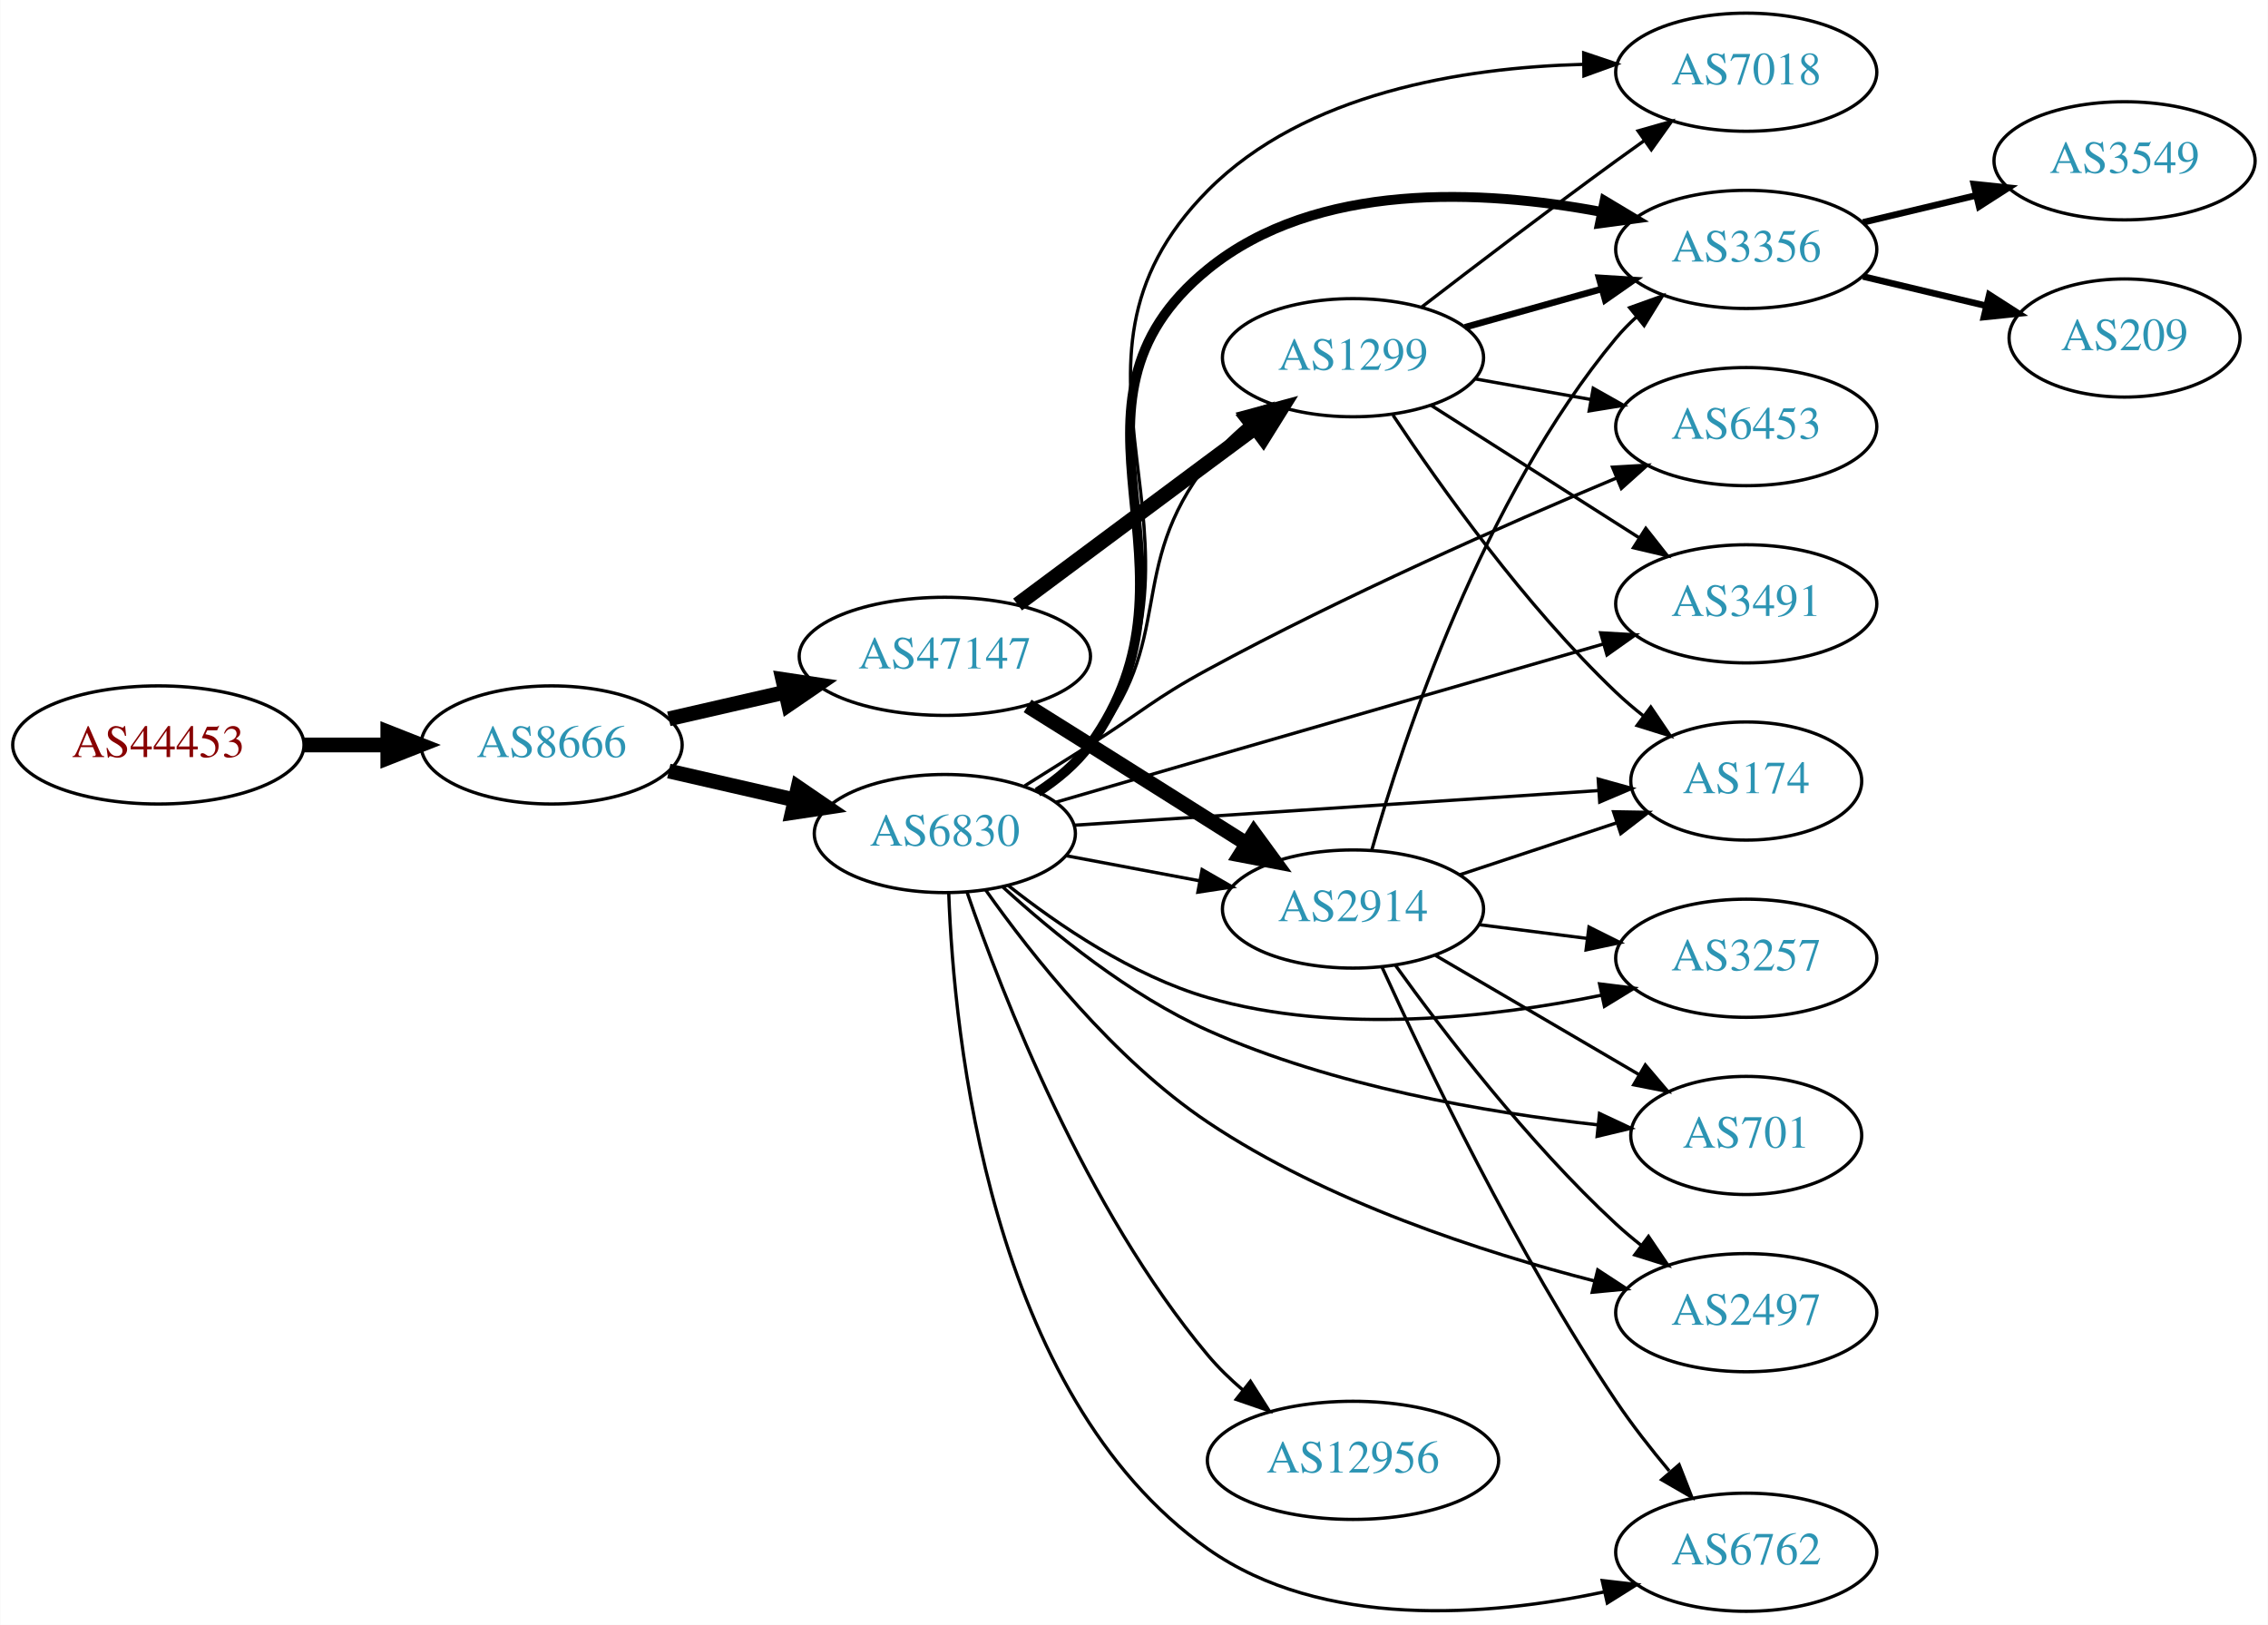
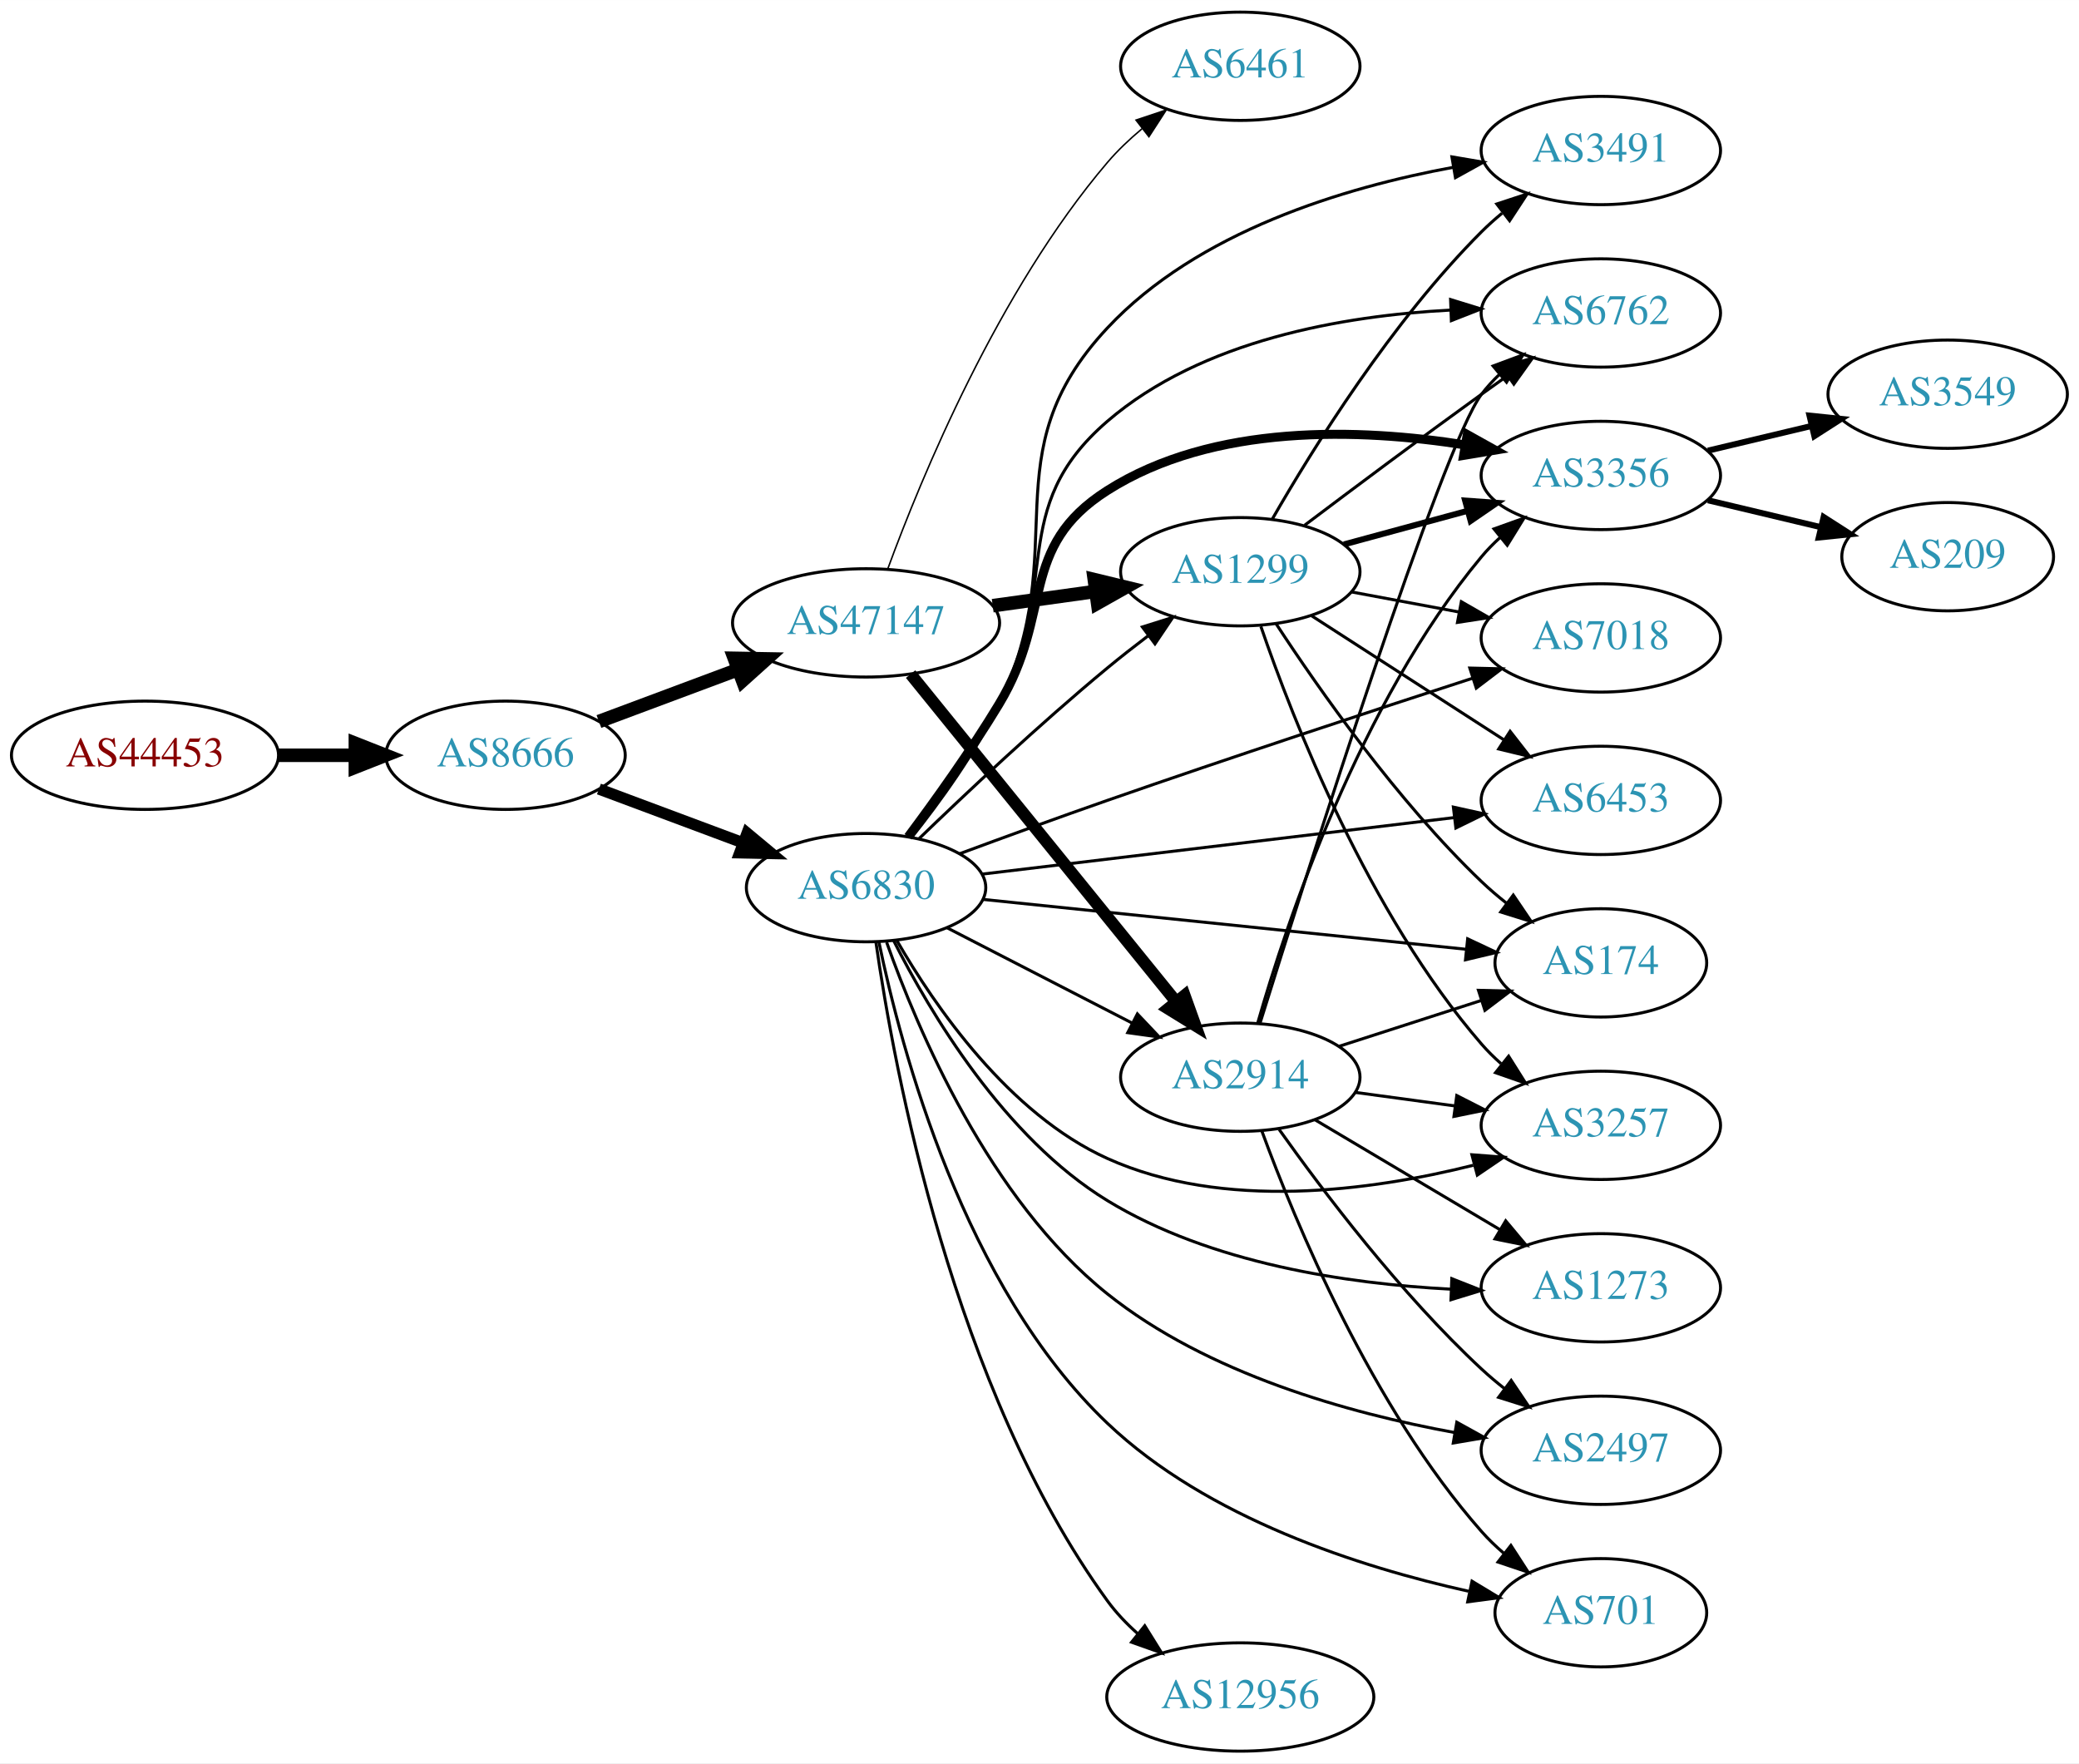
- <svg xmlns="http://www.w3.org/2000/svg" xmlns:xlink="http://www.w3.org/1999/xlink" width="691pt" height="495pt" viewBox="0.00 0.00 691.06 495.14">
-   <g id="graph0" class="graph" transform="scale(1 1) rotate(0) translate(4 491.141)">
-     <polygon fill="white" stroke="none" points="-4,4 -4,-491.141 687.055,-491.141 687.055,4 -4,4" />
+ <svg xmlns="http://www.w3.org/2000/svg" xmlns:xlink="http://www.w3.org/1999/xlink" width="691pt" height="586pt" viewBox="0.00 0.00 691.06 586.00">
+   <g id="graph0" class="graph" transform="scale(1 1) rotate(0) translate(4 582)">
+     <polygon fill="white" stroke="none" points="-4,4 -4,-582 687.055,-582 687.055,4 -4,4" />
    <g id="node1" class="node">
      <g id="a_node1">
        <a xlink:href="/asn/44453" xlink:title="AS44453 ~ interneX GmbH [AT]">
-           <ellipse fill="#ffffff" stroke="black" cx="44.196" cy="-264.141" rx="44.393" ry="18" />
-           <text text-anchor="middle" x="44.196" y="-260.441" font-family="Times,serif" font-size="14.00" fill="#880000">AS44453</text>
+           <ellipse fill="#ffffff" stroke="black" cx="44.196" cy="-331" rx="44.393" ry="18" />
+           <text text-anchor="middle" x="44.196" y="-327.3" font-family="Times,serif" font-size="14.00" fill="#880000">AS44453</text>
        </a>
      </g>
    </g>
    <g id="node2" class="node">
      <g id="a_node2">
        <a xlink:href="/asn/8666" xlink:title="AS8666 ~ FiberLink GmbH [AT]">
-           <ellipse fill="#ffffff" stroke="black" cx="164.039" cy="-264.141" rx="39.794" ry="18" />
-           <text text-anchor="middle" x="164.039" y="-260.441" font-family="Times,serif" font-size="14.00" fill="#2c94b3">AS8666</text>
+           <ellipse fill="#ffffff" stroke="black" cx="164.039" cy="-331" rx="39.794" ry="18" />
+           <text text-anchor="middle" x="164.039" y="-327.3" font-family="Times,serif" font-size="14.00" fill="#2c94b3">AS8666</text>
        </a>
      </g>
    </g>
    <g id="edge1" class="edge">
-       <path fill="none" stroke="black" stroke-width="4.5" d="M88.407,-264.141C96.72,-264.141 105.482,-264.141 113.965,-264.141" />
-       <polygon fill="black" stroke="black" stroke-width="4.5" points="114.123,-268.078 124.123,-264.141 114.123,-260.203 114.123,-268.078" />
+       <path fill="none" stroke="black" stroke-width="4.5" d="M88.407,-331C96.72,-331 105.482,-331 113.965,-331" />
+       <polygon fill="black" stroke="black" stroke-width="4.5" points="114.123,-334.938 124.123,-331 114.123,-327.063 114.123,-334.938" />
    </g>
    <g id="node3" class="node">
      <g id="a_node3">
        <a xlink:href="/asn/6830" xlink:title="AS6830 ~ LGI-UPC [AT]">
-           <ellipse fill="#ffffff" stroke="black" cx="283.881" cy="-237.141" rx="39.794" ry="18" />
-           <text text-anchor="middle" x="283.881" y="-233.441" font-family="Times,serif" font-size="14.00" fill="#2c94b3">AS6830</text>
+           <ellipse fill="#ffffff" stroke="black" cx="283.881" cy="-287" rx="39.794" ry="18" />
+           <text text-anchor="middle" x="283.881" y="-283.3" font-family="Times,serif" font-size="14.00" fill="#2c94b3">AS6830</text>
        </a>
      </g>
    </g>
    <g id="edge2" class="edge">
-       <path fill="none" stroke="black" stroke-width="4.5" d="M199.758,-256.186C211.758,-253.436 225.379,-250.316 238.071,-247.408" />
-       <polygon fill="black" stroke="black" stroke-width="4.5" points="239.135,-251.203 248.003,-245.132 237.376,-243.527 239.135,-251.203" />
+       <path fill="none" stroke="black" stroke-width="3.75" d="M195.08,-319.783C209.65,-314.343 227.349,-307.735 243.029,-301.88" />
+       <polygon fill="black" stroke="black" stroke-width="3.75" points="244.341,-305.126 252.485,-298.349 241.892,-298.569 244.341,-305.126" />
    </g>
    <g id="node4" class="node">
      <g id="a_node4">
        <a xlink:href="/asn/47147" xlink:title="AS47147 ~ ANEXIA Internetdienstleistungs GmbH [AT]">
-           <ellipse fill="#ffffff" stroke="black" cx="283.881" cy="-291.141" rx="44.393" ry="18" />
-           <text text-anchor="middle" x="283.881" y="-287.441" font-family="Times,serif" font-size="14.00" fill="#2c94b3">AS47147</text>
+           <ellipse fill="#ffffff" stroke="black" cx="283.881" cy="-375" rx="44.393" ry="18" />
+           <text text-anchor="middle" x="283.881" y="-371.3" font-family="Times,serif" font-size="14.00" fill="#2c94b3">AS47147</text>
        </a>
      </g>
    </g>
    <g id="edge3" class="edge">
-       <path fill="none" stroke="black" stroke-width="4.5" d="M199.758,-272.096C210.896,-274.648 223.432,-277.52 235.325,-280.245" />
-       <polygon fill="black" stroke="black" stroke-width="4.5" points="234.492,-284.093 245.119,-282.489 236.251,-276.417 234.492,-284.093" />
+       <path fill="none" stroke="black" stroke-width="4.5" d="M195.08,-342.217C209.065,-347.438 225.933,-353.737 241.131,-359.411" />
+       <polygon fill="black" stroke="black" stroke-width="4.5" points="240.084,-363.223 250.83,-363.033 242.839,-355.846 240.084,-363.223" />
    </g>
    <g id="node5" class="node">
      <g id="a_node5">
-         <a xlink:href="/asn/3356" xlink:title="AS3356 ~ Level 3 Parent, LLC [US]">
-           <ellipse fill="#ffffff" stroke="black" cx="528.116" cy="-415.141" rx="39.794" ry="18" />
-           <text text-anchor="middle" x="528.116" y="-411.441" font-family="Times,serif" font-size="14.00" fill="#2c94b3">AS3356</text>
+         <a xlink:href="/asn/1299" xlink:title="AS1299 ~ Telia Carrier [EU]">
+           <ellipse fill="#ffffff" stroke="black" cx="408.273" cy="-392" rx="39.794" ry="18" />
+           <text text-anchor="middle" x="408.273" y="-388.3" font-family="Times,serif" font-size="14.00" fill="#2c94b3">AS1299</text>
        </a>
      </g>
    </g>
    <g id="edge4" class="edge">
-       <path fill="none" stroke="black" stroke-width="3" d="M312.166,-249.759C318.145,-253.631 323.922,-258.415 328.077,-264.141 367.077,-317.882 312.534,-367.279 364.077,-409.141 397.196,-436.038 447.787,-433.36 483.823,-426.599" />
-       <polygon fill="black" stroke="black" stroke-width="3" points="484.946,-429.941 494.038,-424.501 483.539,-423.084 484.946,-429.941" />
+       <path fill="none" stroke="black" d="M301.404,-303.203C317.109,-318.366 341.601,-341.406 364.077,-360 368.392,-363.569 373.057,-367.224 377.671,-370.726" />
+       <polygon fill="black" stroke="black" points="375.727,-373.643 385.835,-376.818 379.913,-368.032 375.727,-373.643" />
    </g>
    <g id="node6" class="node">
      <g id="a_node6">
-         <a xlink:href="/asn/7018" xlink:title="AS7018 ~ AT&amp;T Services, Inc. [US]">
-           <ellipse fill="#ffffff" stroke="black" cx="528.116" cy="-469.141" rx="39.794" ry="18" />
-           <text text-anchor="middle" x="528.116" y="-465.441" font-family="Times,serif" font-size="14.00" fill="#2c94b3">AS7018</text>
+         <a xlink:href="/asn/6762" xlink:title="AS6762 ~ TELECOM ITALIA SPARKLE S.p.A. [IT]">
+           <ellipse fill="#ffffff" stroke="black" cx="528.116" cy="-478" rx="39.794" ry="18" />
+           <text text-anchor="middle" x="528.116" y="-474.3" font-family="Times,serif" font-size="14.00" fill="#2c94b3">AS6762</text>
        </a>
      </g>
    </g>
    <g id="edge5" class="edge">
-       <path fill="none" stroke="black" d="M312.751,-249.954C318.564,-253.777 324.12,-258.491 328.077,-264.141 372.135,-327.042 309.976,-378.636 364.077,-433.141 393.629,-462.913 441.87,-470.529 478.227,-471.525" />
-       <polygon fill="black" stroke="black" points="478.578,-475.029 488.617,-471.641 478.656,-468.029 478.578,-475.029" />
+       <path fill="none" stroke="black" d="M298.572,-303.867C307.742,-315.715 319.634,-332.207 328.077,-348 349.169,-387.453 330.185,-412.799 364.077,-442 395.457,-469.037 442.603,-477.107 478.138,-478.961" />
+       <polygon fill="black" stroke="black" points="478.171,-482.464 488.295,-479.34 478.433,-475.469 478.171,-482.464" />
    </g>
    <g id="node7" class="node">
      <g id="a_node7">
-         <a xlink:href="/asn/2497" xlink:title="AS2497 ~ Internet Initiative Japan Inc. [JP]">
-           <ellipse fill="#ffffff" stroke="black" cx="528.116" cy="-91.141" rx="39.794" ry="18" />
-           <text text-anchor="middle" x="528.116" y="-87.441" font-family="Times,serif" font-size="14.00" fill="#2c94b3">AS2497</text>
+         <a xlink:href="/asn/3356" xlink:title="AS3356 ~ Level 3 Parent, LLC [US]">
+           <ellipse fill="#ffffff" stroke="black" cx="528.116" cy="-424" rx="39.794" ry="18" />
+           <text text-anchor="middle" x="528.116" y="-420.3" font-family="Times,serif" font-size="14.00" fill="#2c94b3">AS3356</text>
        </a>
      </g>
    </g>
    <g id="edge6" class="edge">
-       <path fill="none" stroke="black" d="M296.35,-219.904C310.243,-200.245 335.383,-168.349 364.077,-149.141 400.206,-124.956 447.588,-109.58 481.956,-100.782" />
-       <polygon fill="black" stroke="black" points="482.861,-104.163 491.729,-98.367 481.182,-97.368 482.861,-104.163" />
+       <path fill="none" stroke="black" stroke-width="3" d="M297.864,-303.899C306.827,-315.898 318.762,-332.554 328.077,-348 346.35,-378.296 334.216,-400.024 364.077,-419 399.318,-441.395 448.049,-439.651 483.04,-434.146" />
+       <polygon fill="black" stroke="black" stroke-width="3" points="483.718,-437.58 492.974,-432.425 482.524,-430.683 483.718,-437.58" />
    </g>
    <g id="node8" class="node">
      <g id="a_node8">
-         <a xlink:href="/asn/6762" xlink:title="AS6762 ~ TELECOM ITALIA SPARKLE S.p.A. [IT]">
-           <ellipse fill="#ffffff" stroke="black" cx="528.116" cy="-18.141" rx="39.794" ry="18" />
-           <text text-anchor="middle" x="528.116" y="-14.441" font-family="Times,serif" font-size="14.00" fill="#2c94b3">AS6762</text>
+         <a xlink:href="/asn/7018" xlink:title="AS7018 ~ AT&amp;T Services, Inc. [US]">
+           <ellipse fill="#ffffff" stroke="black" cx="528.116" cy="-370" rx="39.794" ry="18" />
+           <text text-anchor="middle" x="528.116" y="-366.3" font-family="Times,serif" font-size="14.00" fill="#2c94b3">AS7018</text>
        </a>
      </g>
    </g>
    <g id="edge7" class="edge">
-       <path fill="none" stroke="black" d="M285.069,-219.036C286.619,-175.726 297.276,-66.252 364.077,-19.141 398.921,5.433 449.207,1.434 484.7,-6.02" />
-       <polygon fill="black" stroke="black" points="484.222,-9.501 494.749,-8.305 485.773,-2.675 484.222,-9.501" />
+       <path fill="none" stroke="black" d="M314.887,-298.238C329.662,-303.707 347.762,-310.313 364.077,-316 405.158,-330.321 452.373,-345.859 485.384,-356.574" />
+       <polygon fill="black" stroke="black" points="484.559,-359.986 495.151,-359.738 486.716,-353.327 484.559,-359.986" />
    </g>
    <g id="node9" class="node">
      <g id="a_node9">
-         <a xlink:href="/asn/12956" xlink:title="AS12956 ~ TELXIUS [ES]">
-           <ellipse fill="#ffffff" stroke="black" cx="408.273" cy="-46.141" rx="44.393" ry="18" />
-           <text text-anchor="middle" x="408.273" y="-42.441" font-family="Times,serif" font-size="14.00" fill="#2c94b3">AS12956</text>
+         <a xlink:href="/asn/2914" xlink:title="AS2914 ~ NTT America, Inc. [US]">
+           <ellipse fill="#ffffff" stroke="black" cx="408.273" cy="-224" rx="39.794" ry="18" />
+           <text text-anchor="middle" x="408.273" y="-220.3" font-family="Times,serif" font-size="14.00" fill="#2c94b3">AS2914</text>
        </a>
      </g>
    </g>
    <g id="edge8" class="edge">
-       <path fill="none" stroke="black" d="M290.621,-219.347C301.311,-188.185 326.633,-122.808 364.077,-78.141 367.21,-74.404 370.863,-70.859 374.694,-67.584" />
-       <polygon fill="black" stroke="black" points="377.018,-70.209 382.698,-61.265 372.68,-64.715 377.018,-70.209" />
+       <path fill="none" stroke="black" d="M310.837,-273.639C328.768,-264.41 352.822,-252.028 372.42,-241.94" />
+       <polygon fill="black" stroke="black" points="374.065,-245.03 381.355,-237.341 370.861,-238.806 374.065,-245.03" />
    </g>
    <g id="node10" class="node">
      <g id="a_node10">
-         <a xlink:href="/asn/174" xlink:title="AS174 ~ Cogent Communications [US]">
-           <ellipse fill="#ffffff" stroke="black" cx="528.116" cy="-253.141" rx="35.194" ry="18" />
-           <text text-anchor="middle" x="528.116" y="-249.441" font-family="Times,serif" font-size="14.00" fill="#2c94b3">AS174</text>
+         <a xlink:href="/asn/6453" xlink:title="AS6453 ~ TATA COMMUNICATIONS (AMERICA) INC [US]">
+           <ellipse fill="#ffffff" stroke="black" cx="528.116" cy="-316" rx="39.794" ry="18" />
+           <text text-anchor="middle" x="528.116" y="-312.3" font-family="Times,serif" font-size="14.00" fill="#2c94b3">AS6453</text>
        </a>
      </g>
    </g>
    <g id="edge9" class="edge">
-       <path fill="none" stroke="black" d="M323.264,-239.676C366.705,-242.545 437.348,-247.211 483.019,-250.228" />
-       <polygon fill="black" stroke="black" points="483.003,-253.735 493.212,-250.901 483.465,-246.75 483.003,-253.735" />
+       <path fill="none" stroke="black" d="M322.465,-291.499C364.717,-296.558 433.414,-304.782 479.417,-310.29" />
+       <polygon fill="black" stroke="black" points="479.099,-313.776 489.444,-311.49 479.931,-306.826 479.099,-313.776" />
    </g>
    <g id="node11" class="node">
      <g id="a_node11">
-         <a xlink:href="/asn/3257" xlink:title="AS3257 ~ GTT [DE]">
-           <ellipse fill="#ffffff" stroke="black" cx="528.116" cy="-199.141" rx="39.794" ry="18" />
-           <text text-anchor="middle" x="528.116" y="-195.441" font-family="Times,serif" font-size="14.00" fill="#2c94b3">AS3257</text>
+         <a xlink:href="/asn/2497" xlink:title="AS2497 ~ Internet Initiative Japan Inc. [JP]">
+           <ellipse fill="#ffffff" stroke="black" cx="528.116" cy="-100" rx="39.794" ry="18" />
+           <text text-anchor="middle" x="528.116" y="-96.3" font-family="Times,serif" font-size="14.00" fill="#2c94b3">AS2497</text>
        </a>
      </g>
    </g>
    <g id="edge10" class="edge">
-       <path fill="none" stroke="black" d="M303.239,-221.279C318.411,-209.283 341.116,-193.783 364.077,-187.141 403.61,-175.705 450.665,-181.074 484.038,-187.879" />
-       <polygon fill="black" stroke="black" points="483.419,-191.326 493.933,-190.021 484.899,-184.485 483.419,-191.326" />
+       <path fill="none" stroke="black" d="M290.717,-268.852C300.941,-239.915 324.816,-183.394 364.077,-152 397.34,-125.403 444.473,-112.287 479.513,-105.895" />
+       <polygon fill="black" stroke="black" points="480.24,-109.321 489.511,-104.192 479.065,-102.421 480.24,-109.321" />
    </g>
    <g id="node12" class="node">
      <g id="a_node12">
-         <a xlink:href="/asn/1299" xlink:title="AS1299 ~ Telia Carrier [EU]">
-           <ellipse fill="#ffffff" stroke="black" cx="408.273" cy="-382.141" rx="39.794" ry="18" />
-           <text text-anchor="middle" x="408.273" y="-378.441" font-family="Times,serif" font-size="14.00" fill="#2c94b3">AS1299</text>
+         <a xlink:href="/asn/701" xlink:title="AS701 ~ UUNET [US]">
+           <ellipse fill="#ffffff" stroke="black" cx="528.116" cy="-46" rx="35.194" ry="18" />
+           <text text-anchor="middle" x="528.116" y="-42.3" font-family="Times,serif" font-size="14.00" fill="#2c94b3">AS701</text>
        </a>
      </g>
    </g>
    <g id="edge11" class="edge">
-       <path fill="none" stroke="black" d="M311.563,-250.233C317.56,-254.091 323.496,-258.749 328.077,-264.141 354.907,-295.718 338.515,-317.53 364.077,-350.141 367.305,-354.259 371.191,-358.108 375.292,-361.608" />
-       <polygon fill="black" stroke="black" points="373.292,-364.487 383.326,-367.889 377.603,-358.972 373.292,-364.487" />
+       <path fill="none" stroke="black" d="M288.145,-268.968C295.461,-233.536 316.413,-154.344 364.077,-109 397.294,-77.4 448.092,-61.156 484.148,-53.148" />
+       <polygon fill="black" stroke="black" points="485.293,-56.485 494.364,-51.011 483.859,-49.633 485.293,-56.485" />
    </g>
    <g id="node13" class="node">
      <g id="a_node13">
-         <a xlink:href="/asn/3491" xlink:title="AS3491 ~ PCCW Global, Inc. [US]">
-           <ellipse fill="#ffffff" stroke="black" cx="528.116" cy="-307.141" rx="39.794" ry="18" />
-           <text text-anchor="middle" x="528.116" y="-303.441" font-family="Times,serif" font-size="14.00" fill="#2c94b3">AS3491</text>
+         <a xlink:href="/asn/174" xlink:title="AS174 ~ Cogent Communications [US]">
+           <ellipse fill="#ffffff" stroke="black" cx="528.116" cy="-262" rx="35.194" ry="18" />
+           <text text-anchor="middle" x="528.116" y="-258.3" font-family="Times,serif" font-size="14.00" fill="#2c94b3">AS174</text>
        </a>
      </g>
    </g>
    <g id="edge12" class="edge">
-       <path fill="none" stroke="black" d="M317.629,-246.667C331.894,-250.813 348.811,-255.724 364.077,-260.141 404.98,-271.976 451.671,-285.43 484.574,-294.902" />
-       <polygon fill="black" stroke="black" points="483.743,-298.305 494.321,-297.707 485.679,-291.578 483.743,-298.305" />
+       <path fill="none" stroke="black" d="M322.73,-283.094C366.184,-278.609 437.353,-271.264 483.205,-266.532" />
+       <polygon fill="black" stroke="black" points="483.846,-269.984 493.434,-265.476 483.128,-263.021 483.846,-269.984" />
    </g>
    <g id="node14" class="node">
      <g id="a_node14">
-         <a xlink:href="/asn/2914" xlink:title="AS2914 ~ NTT America, Inc. [US]">
-           <ellipse fill="#ffffff" stroke="black" cx="408.273" cy="-214.141" rx="39.794" ry="18" />
-           <text text-anchor="middle" x="408.273" y="-210.441" font-family="Times,serif" font-size="14.00" fill="#2c94b3">AS2914</text>
+         <a xlink:href="/asn/12956" xlink:title="AS12956 ~ TELXIUS [ES]">
+           <ellipse fill="#ffffff" stroke="black" cx="408.273" cy="-18" rx="44.393" ry="18" />
+           <text text-anchor="middle" x="408.273" y="-14.3" font-family="Times,serif" font-size="14.00" fill="#2c94b3">AS12956</text>
        </a>
      </g>
    </g>
    <g id="edge13" class="edge">
-       <path fill="none" stroke="black" d="M320.941,-230.364C333.64,-227.978 348.087,-225.263 361.481,-222.746" />
-       <polygon fill="black" stroke="black" points="362.29,-226.155 371.471,-220.869 360.997,-219.276 362.29,-226.155" />
+       <path fill="none" stroke="black" d="M287.139,-268.968C293.149,-226.953 312.729,-120.745 364.077,-50 366.942,-46.053 370.436,-42.385 374.185,-39.045" />
+       <polygon fill="black" stroke="black" points="376.515,-41.663 382.114,-32.668 372.128,-36.208 376.515,-41.663" />
    </g>
    <g id="node15" class="node">
      <g id="a_node15">
-         <a xlink:href="/asn/6453" xlink:title="AS6453 ~ TATA COMMUNICATIONS (AMERICA) INC [US]">
-           <ellipse fill="#ffffff" stroke="black" cx="528.116" cy="-361.141" rx="39.794" ry="18" />
-           <text text-anchor="middle" x="528.116" y="-357.441" font-family="Times,serif" font-size="14.00" fill="#2c94b3">AS6453</text>
+         <a xlink:href="/asn/3491" xlink:title="AS3491 ~ PCCW Global, Inc. [US]">
+           <ellipse fill="#ffffff" stroke="black" cx="528.116" cy="-532" rx="39.794" ry="18" />
+           <text text-anchor="middle" x="528.116" y="-528.3" font-family="Times,serif" font-size="14.00" fill="#2c94b3">AS3491</text>
        </a>
      </g>
    </g>
    <g id="edge14" class="edge">
-       <path fill="none" stroke="black" d="M308.222,-251.672C314.663,-255.697 321.648,-260.078 328.077,-264.141 344.128,-274.284 347.39,-278.083 364.077,-287.141 405.477,-309.613 454.994,-331.41 488.511,-345.458" />
-       <polygon fill="black" stroke="black" points="487.369,-348.773 497.946,-349.384 490.058,-342.31 487.369,-348.773" />
+       <path fill="none" stroke="black" d="M299.006,-303.647C308.37,-315.397 320.316,-331.862 328.077,-348 353.135,-400.101 324.585,-430.777 364.077,-473 394.056,-505.051 442.768,-519.732 479.152,-526.431" />
+       <polygon fill="black" stroke="black" points="478.617,-529.89 489.062,-528.117 479.791,-522.99 478.617,-529.89" />
    </g>
    <g id="node16" class="node">
      <g id="a_node16">
-         <a xlink:href="/asn/701" xlink:title="AS701 ~ UUNET [US]">
-           <ellipse fill="#ffffff" stroke="black" cx="528.116" cy="-145.141" rx="35.194" ry="18" />
-           <text text-anchor="middle" x="528.116" y="-141.441" font-family="Times,serif" font-size="14.00" fill="#2c94b3">AS701</text>
+         <a xlink:href="/asn/3257" xlink:title="AS3257 ~ GTT [DE]">
+           <ellipse fill="#ffffff" stroke="black" cx="528.116" cy="-208" rx="39.794" ry="18" />
+           <text text-anchor="middle" x="528.116" y="-204.3" font-family="Times,serif" font-size="14.00" fill="#2c94b3">AS3257</text>
        </a>
      </g>
    </g>
    <g id="edge15" class="edge">
-       <path fill="none" stroke="black" d="M301.625,-220.786C316.715,-207.001 340.148,-187.858 364.077,-177.141 402.13,-160.098 449.19,-152.099 482.954,-148.365" />
-       <polygon fill="black" stroke="black" points="483.389,-151.838 492.98,-147.337 482.676,-144.875 483.389,-151.838" />
-     </g>
-     <g id="edge18" class="edge">
-       <path fill="none" stroke="black" stroke-width="4.5" d="M306.046,-306.933C321.991,-318.823 344.396,-335.52 364.077,-350.141 368.666,-353.55 373.532,-357.159 378.279,-360.678" />
-       <polygon fill="black" stroke="black" stroke-width="4.5" points="376.232,-364.062 386.611,-366.852 380.921,-357.735 376.232,-364.062" />
-     </g>
-     <g id="edge19" class="edge">
-       <path fill="none" stroke="black" stroke-width="4.5" d="M309.11,-276.023C315.298,-272.155 321.937,-267.998 328.077,-264.141 343.812,-254.256 361.281,-243.232 375.8,-234.057" />
-       <polygon fill="black" stroke="black" stroke-width="4.5" points="378.069,-237.281 384.417,-228.609 373.861,-230.624 378.069,-237.281" />
+       <path fill="none" stroke="black" d="M294.111,-269.43C306.635,-247.719 331.268,-211.833 364.077,-197 402.615,-179.578 451.558,-186.177 485.719,-194.729" />
+       <polygon fill="black" stroke="black" points="485.254,-198.227 495.818,-197.421 487.057,-191.463 485.254,-198.227" />
    </g>
    <g id="node17" class="node">
      <g id="a_node17">
-         <a xlink:href="/asn/3549" xlink:title="AS3549 ~ Level 3 Parent, LLC [US]">
-           <ellipse fill="#ffffff" stroke="black" cx="643.409" cy="-442.141" rx="39.794" ry="18" />
-           <text text-anchor="middle" x="643.409" y="-438.441" font-family="Times,serif" font-size="14.00" fill="#2c94b3">AS3549</text>
+         <a xlink:href="/asn/1273" xlink:title="AS1273 ~ Vodafone Group PLC [EU]">
+           <ellipse fill="#ffffff" stroke="black" cx="528.116" cy="-154" rx="39.794" ry="18" />
+           <text text-anchor="middle" x="528.116" y="-150.3" font-family="Times,serif" font-size="14.00" fill="#2c94b3">AS1273</text>
        </a>
      </g>
    </g>
    <g id="edge16" class="edge">
-       <path fill="none" stroke="black" stroke-width="2" d="M563.723,-423.388C574.594,-425.979 586.749,-428.876 598.191,-431.603" />
-       <polygon fill="black" stroke="black" stroke-width="2" points="597.475,-435.03 608.014,-433.944 599.097,-428.221 597.475,-435.03" />
+       <path fill="none" stroke="black" d="M293.056,-269.38C305.056,-245.633 329.79,-203.928 364.077,-183 398.437,-162.028 443.983,-155.322 478.2,-153.55" />
+       <polygon fill="black" stroke="black" points="478.576,-157.038 488.431,-153.148 478.301,-150.043 478.576,-157.038" />
+     </g>
+     <g id="edge17" class="edge">
+       <path fill="none" stroke="black" stroke-width="4.5" d="M325.976,-380.708C336.929,-382.229 348.849,-383.885 360.1,-385.448" />
+       <polygon fill="black" stroke="black" stroke-width="4.5" points="359.751,-389.374 370.197,-386.85 360.834,-381.574 359.751,-389.374" />
+     </g>
+     <g id="edge18" class="edge">
+       <path fill="none" stroke="black" stroke-width="4" d="M298.683,-357.972C320.17,-331.463 361.74,-280.176 386.75,-249.321" />
+       <polygon fill="black" stroke="black" stroke-width="4" points="389.756,-251.17 393.334,-241.198 384.318,-246.762 389.756,-251.17" />
    </g>
    <g id="node18" class="node">
      <g id="a_node18">
+         <a xlink:href="/asn/6461" xlink:title="AS6461 ~ Zayo Bandwidth [US]">
+           <ellipse fill="#ffffff" stroke="black" cx="408.273" cy="-560" rx="39.794" ry="18" />
+           <text text-anchor="middle" x="408.273" y="-556.3" font-family="Times,serif" font-size="14.00" fill="#2c94b3">AS6461</text>
+         </a>
+       </g>
+     </g>
+     <g id="edge19" class="edge">
+       <path fill="none" stroke="black" stroke-width="0.5" d="M291.137,-393.073C302.271,-423.407 327.814,-485.417 364.077,-528 367.47,-531.984 371.448,-535.757 375.593,-539.221" />
+       <polygon fill="black" stroke="black" stroke-width="0.5" points="373.611,-542.114 383.658,-545.476 377.901,-536.582 373.611,-542.114" />
+     </g>
+     <g id="edge23" class="edge">
+       <path fill="none" stroke="black" d="M429.658,-407.453C445.579,-419.457 468.309,-436.453 488.469,-451 491.276,-453.025 494.209,-455.117 497.151,-457.2" />
+       <polygon fill="black" stroke="black" points="495.175,-460.089 505.368,-462.979 499.202,-454.363 495.175,-460.089" />
+     </g>
+     <g id="edge25" class="edge">
+       <path fill="none" stroke="black" stroke-width="2" d="M442.727,-401.084C455.415,-404.53 470.055,-408.505 483.542,-412.167" />
+       <polygon fill="black" stroke="black" stroke-width="2" points="483.011,-415.65 493.579,-414.893 484.845,-408.895 483.011,-415.65" />
+     </g>
+     <g id="edge22" class="edge">
+       <path fill="none" stroke="black" d="M445.27,-385.28C456.473,-383.188 468.987,-380.852 480.792,-378.648" />
+       <polygon fill="black" stroke="black" points="481.745,-382.031 490.933,-376.755 480.461,-375.15 481.745,-382.031" />
+     </g>
+     <g id="edge24" class="edge">
+       <path fill="none" stroke="black" d="M431.995,-377.346C450.172,-365.623 475.854,-349.06 495.952,-336.099" />
+       <polygon fill="black" stroke="black" points="497.958,-338.97 504.464,-330.609 494.164,-333.087 497.958,-338.97" />
+     </g>
+     <g id="edge20" class="edge">
+       <path fill="none" stroke="black" d="M420.197,-374.665C434.309,-353.084 460.416,-315.801 488.469,-289 491.033,-286.551 493.835,-284.158 496.722,-281.872" />
+       <polygon fill="black" stroke="black" points="499.015,-284.529 504.954,-275.755 494.84,-278.91 499.015,-284.529" />
+     </g>
+     <g id="edge26" class="edge">
+       <path fill="none" stroke="black" d="M418.901,-409.48C432.389,-432.97 458.633,-475.208 488.469,-505 490.587,-507.114 492.888,-509.176 495.277,-511.156" />
+       <polygon fill="black" stroke="black" points="493.533,-514.229 503.599,-517.535 497.791,-508.673 493.533,-514.229" />
+     </g>
+     <g id="edge21" class="edge">
+       <path fill="none" stroke="black" d="M415.112,-373.833C425.79,-342.712 450.881,-278.372 488.469,-235 490.429,-232.739 492.618,-230.572 494.929,-228.52" />
+       <polygon fill="black" stroke="black" points="497.465,-230.976 503.111,-222.011 493.106,-225.498 497.465,-230.976" />
+     </g>
+     <g id="node19" class="node">
+       <g id="a_node19">
+         <a xlink:href="/asn/3549" xlink:title="AS3549 ~ Level 3 Parent, LLC [US]">
+           <ellipse fill="#ffffff" stroke="black" cx="643.409" cy="-451" rx="39.794" ry="18" />
+           <text text-anchor="middle" x="643.409" y="-447.3" font-family="Times,serif" font-size="14.00" fill="#2c94b3">AS3549</text>
+         </a>
+       </g>
+     </g>
+     <g id="edge34" class="edge">
+       <path fill="none" stroke="black" stroke-width="2" d="M563.723,-432.248C574.594,-434.838 586.749,-437.735 598.191,-440.462" />
+       <polygon fill="black" stroke="black" stroke-width="2" points="597.475,-443.889 608.014,-442.803 599.097,-437.08 597.475,-443.889" />
+     </g>
+     <g id="node20" class="node">
+       <g id="a_node20">
        <a xlink:href="/asn/209" xlink:title="AS209 ~ CenturyLink Communications, LLC [US]">
-           <ellipse fill="#ffffff" stroke="black" cx="643.409" cy="-388.141" rx="35.194" ry="18" />
-           <text text-anchor="middle" x="643.409" y="-384.441" font-family="Times,serif" font-size="14.00" fill="#2c94b3">AS209</text>
-         </a>
-       </g>
-     </g>
-     <g id="edge17" class="edge">
-       <path fill="none" stroke="black" stroke-width="2" d="M563.723,-406.893C575.518,-404.082 588.822,-400.911 601.09,-397.988" />
-       <polygon fill="black" stroke="black" stroke-width="2" points="602.179,-401.327 611.095,-395.604 600.556,-394.517 602.179,-401.327" />
-     </g>
-     <g id="edge20" class="edge">
-       <path fill="none" stroke="black" stroke-width="2" d="M442.413,-391.421C455.341,-395.041 470.332,-399.239 484.076,-403.088" />
-       <polygon fill="black" stroke="black" stroke-width="2" points="483.244,-406.49 493.817,-405.816 485.131,-399.749 483.244,-406.49" />
-     </g>
-     <g id="edge22" class="edge">
-       <path fill="none" stroke="black" d="M429.295,-397.646C445.211,-409.891 468.106,-427.322 488.469,-442.141 491.268,-444.177 494.196,-446.277 497.134,-448.364" />
-       <polygon fill="black" stroke="black" points="495.155,-451.251 505.346,-454.15 499.187,-445.529 495.155,-451.251" />
-     </g>
-     <g id="edge21" class="edge">
-       <path fill="none" stroke="black" d="M420.48,-364.61C434.684,-343.194 460.687,-306.558 488.469,-280.141 491.038,-277.698 493.844,-275.309 496.734,-273.025" />
-       <polygon fill="black" stroke="black" points="499.026,-275.683 504.969,-266.912 494.853,-270.062 499.026,-275.683" />
-     </g>
-     <g id="edge24" class="edge">
-       <path fill="none" stroke="black" d="M431.995,-367.68C450.055,-356.185 475.525,-339.975 495.564,-327.222" />
-       <polygon fill="black" stroke="black" points="497.505,-330.135 504.062,-321.813 493.747,-324.23 497.505,-330.135" />
-     </g>
-     <g id="edge23" class="edge">
-       <path fill="none" stroke="black" d="M445.592,-375.669C456.68,-373.693 469.028,-371.492 480.691,-369.414" />
-       <polygon fill="black" stroke="black" points="481.484,-372.828 490.715,-367.628 480.256,-365.936 481.484,-372.828" />
+           <ellipse fill="#ffffff" stroke="black" cx="643.409" cy="-397" rx="35.194" ry="18" />
+           <text text-anchor="middle" x="643.409" y="-393.3" font-family="Times,serif" font-size="14.00" fill="#2c94b3">AS209</text>
+         </a>
+       </g>
+     </g>
+     <g id="edge35" class="edge">
+       <path fill="none" stroke="black" stroke-width="2" d="M563.723,-415.752C575.518,-412.942 588.822,-409.771 601.09,-406.847" />
+       <polygon fill="black" stroke="black" stroke-width="2" points="602.179,-410.186 611.095,-404.463 600.556,-403.376 602.179,-410.186" />
+     </g>
+     <g id="edge30" class="edge">
+       <path fill="none" stroke="black" d="M414.856,-242.023C430.635,-292.645 475.269,-433.575 488.469,-451 490.23,-453.324 492.249,-455.524 494.421,-457.59" />
+       <polygon fill="black" stroke="black" points="492.307,-460.384 502.236,-464.08 496.779,-454.999 492.307,-460.384" />
    </g>
    <g id="edge29" class="edge">
-       <path fill="none" stroke="black" d="M414.005,-232.144C423.54,-265.774 447.707,-339.158 488.469,-388.141 490.335,-390.382 492.429,-392.522 494.653,-394.546" />
-       <polygon fill="black" stroke="black" points="492.593,-397.383 502.567,-400.958 497,-391.944 492.593,-397.383" />
-     </g>
-     <g id="edge30" class="edge">
-       <path fill="none" stroke="black" d="M421.2,-196.996C435.719,-176.812 461.639,-142.908 488.469,-118.141 490.875,-115.92 493.473,-113.734 496.143,-111.627" />
-       <polygon fill="black" stroke="black" points="498.328,-114.363 504.255,-105.581 494.145,-108.75 498.328,-114.363" />
-     </g>
-     <g id="edge25" class="edge">
-       <path fill="none" stroke="black" d="M417.152,-196.357C430.241,-167.548 458.057,-109.342 488.469,-64.141 493.3,-56.961 499.059,-49.603 504.637,-42.937" />
-       <polygon fill="black" stroke="black" points="507.657,-44.793 511.523,-34.928 502.349,-40.229 507.657,-44.793" />
-     </g>
-     <g id="edge26" class="edge">
-       <path fill="none" stroke="black" d="M440.853,-224.592C455.506,-229.441 473.057,-235.25 488.491,-240.358" />
-       <polygon fill="black" stroke="black" points="487.683,-243.777 498.277,-243.596 489.883,-237.132 487.683,-243.777" />
+       <path fill="none" stroke="black" d="M414.031,-241.899C423.611,-275.335 447.848,-348.294 488.469,-397 490.337,-399.239 492.433,-401.378 494.658,-403.401" />
+       <polygon fill="black" stroke="black" points="492.6,-406.238 502.574,-409.811 497.005,-400.798 492.6,-406.238" />
+     </g>
+     <g id="edge31" class="edge">
+       <path fill="none" stroke="black" d="M421.164,-206.664C435.649,-186.258 461.535,-151.989 488.469,-127 490.869,-124.773 493.463,-122.583 496.131,-120.473" />
+       <polygon fill="black" stroke="black" points="498.317,-123.208 504.239,-114.423 494.131,-117.598 498.317,-123.208" />
+     </g>
+     <g id="edge33" class="edge">
+       <path fill="none" stroke="black" d="M415.459,-206.058C426.49,-175.966 451.885,-114.543 488.469,-73 490.687,-70.482 493.186,-68.077 495.819,-65.815" />
+       <polygon fill="black" stroke="black" points="498.221,-68.381 503.972,-59.483 493.927,-62.853 498.221,-68.381" />
+     </g>
+     <g id="edge27" class="edge">
+       <path fill="none" stroke="black" d="M441.163,-234.283C455.701,-238.971 473.042,-244.563 488.328,-249.492" />
+       <polygon fill="black" stroke="black" points="487.435,-252.882 498.026,-252.62 489.583,-246.22 487.435,-252.882" />
    </g>
    <g id="edge28" class="edge">
-       <path fill="none" stroke="black" d="M446.559,-209.395C457.091,-208.054 468.694,-206.577 479.734,-205.172" />
-       <polygon fill="black" stroke="black" points="480.19,-208.642 489.668,-203.907 479.306,-201.698 480.19,-208.642" />
-     </g>
-     <g id="edge27" class="edge">
-       <path fill="none" stroke="black" d="M433.405,-200.011C451.309,-189.528 475.89,-175.135 495.385,-163.72" />
-       <polygon fill="black" stroke="black" points="497.357,-166.621 504.218,-158.548 493.82,-160.581 497.357,-166.621" />
+       <path fill="none" stroke="black" d="M446.559,-218.938C457.091,-217.508 468.694,-215.932 479.734,-214.433" />
+       <polygon fill="black" stroke="black" points="480.23,-217.898 489.668,-213.084 479.288,-210.962 480.23,-217.898" />
+     </g>
+     <g id="edge32" class="edge">
+       <path fill="none" stroke="black" d="M433.121,-209.834C450.77,-199.35 475.022,-184.944 494.471,-173.392" />
+       <polygon fill="black" stroke="black" points="496.494,-176.261 503.304,-168.144 492.919,-170.242 496.494,-176.261" />
    </g>
  </g>
</svg>
